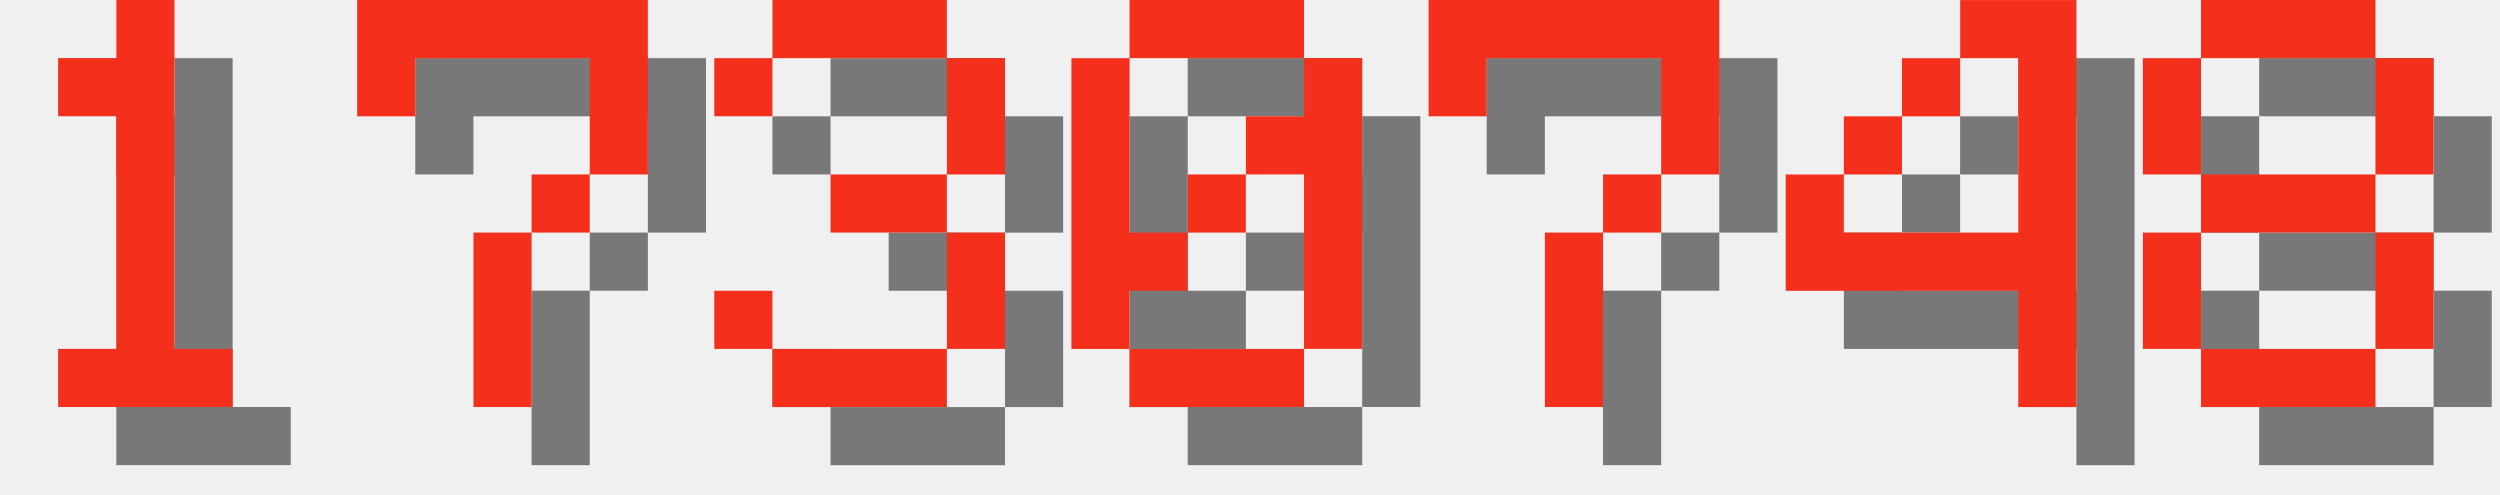
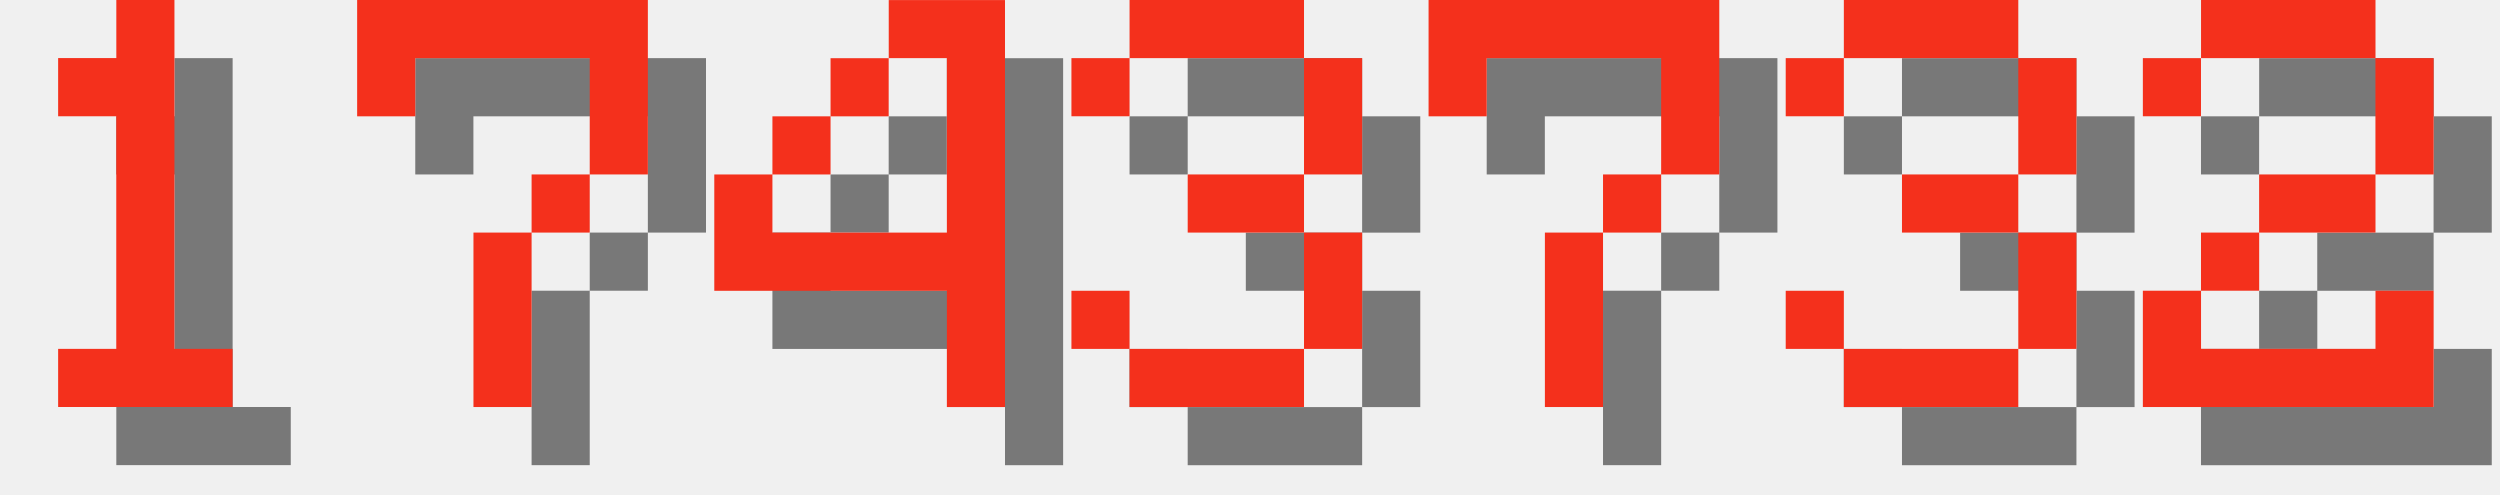
<svg xmlns="http://www.w3.org/2000/svg" version="1.1" width="182.0" height="36">
  <style>
        .text-foreground {
            fill: #F4301C;
        }
        .text-shadow {
            fill: #000000;
            fill-opacity: 0.5;
        }
    </style>
  <g class="digit" id="digit_1" transform="translate(0.0, 0), scale(4)">
    <path id="digit_1_shadow" class="text-shadow" d="m2.117 2.117v1.058h1.058v4.233h-1.058v1.058h3.175v-1.058h-1.058v-6.35h-1.058v1.058h-1.058z" fill-opacity=".5" style="paint-order:stroke fill markers" />
    <path id="digit_1_fg" class="text-foreground" d="m1.058 1.058v1.058h1.058v4.233h-1.058v1.058h3.175v-1.058h-1.058v-6.35h-1.058v1.058h-1.058z" fill="#fff" style="paint-order:stroke fill markers" />
  </g>
  <g class="digit" id="digit_7" transform="translate(26.0, 0), scale(4)">
    <path id="digit_7_shadow" class="text-shadow" d="m1.058 1.058 2e-6 2.117h1.058v-1.058h3.175v1.058l2e-7 1.058h-1.058v1.058h-1.058l4e-7 3.175 1.058 1e-7v-3.175h1.058v-1.058h1.058l5e-7 -1.058v-2.117z" fill-opacity=".5" style="paint-order:stroke fill markers" />
    <path id="digit_7_fg" class="text-foreground" d="m0 0 2e-6 2.117h1.058v-1.058h3.175v1.058l2e-7 1.058h-1.058v1.058h-1.058l4e-7 3.175 1.058 1e-7v-3.175h1.058v-1.058h1.058l5e-7 -1.058v-2.117z" fill="#fff" style="paint-order:stroke fill markers" />
  </g>
-   <g class="digit" id="digit_3" transform="translate(52.0, 0), scale(4)">
+   <g class="digit" id="digit_4" transform="translate(52.0, 0), scale(4)">
+     <path id="digit_4_shadow" class="text-shadow" d="m4.233 1.058v1.058h1.058v3.175h-3.175v-1.058h-1.058v2.117h4.233v2.117h1.058v-7.408h-2.117zm-2.117 3.175h1.058v-1.058h-1.058v1.058zm1.058-1.058h1.058v-1.058h-1.058v1.058z" fill-opacity=".5" style="paint-order:stroke fill markers" />
+     <path id="digit_4_fg" class="text-foreground" d="m3.175 0v1.058h1.058v3.175h-3.175v-1.058h-1.058v2.117h4.233v2.117h1.058v-7.408h-2.117zm-2.117 3.175h1.058v-1.058h-1.058v1.058zm1.058-1.058h1.058v-1.058h-1.058v1.058z" fill="#fff" style="paint-order:stroke fill markers" />
+   </g>
+   <g class="digit" id="digit_3" transform="translate(78.0, 0), scale(4)">
    <path id="digit_3_shadow" class="text-shadow" d="m1.058 2.117v1.058h1.058v-1.058h3.175v2.117h-2.117v1.058h2.117v2.117h-3.175v-1.058h-1.058v1.058h1.058v1.058h3.175v-1.058h1.058v-2.117h-1.058v-1.058h1.058v-2.117h-1.058v-1.058h-3.175v1.058h-1.058z" fill-opacity=".5" style="paint-order:stroke fill markers" />
    <path id="digit_3_fg" class="text-foreground" d="m0 1.058v1.058h1.058v-1.058h3.175v2.117h-2.117v1.058h2.117v2.117h-3.175v-1.058h-1.058v1.058h1.058v1.058h3.175v-1.058h1.058v-2.117h-1.058v-1.058h1.058v-2.117h-1.058v-1.058h-3.175v1.058h-1.058z" fill="#fff" style="paint-order:stroke fill markers" />
-   </g>
-   <g class="digit" id="digit_0" transform="translate(78.0, 0), scale(4)">
-     <path id="digit_0_shadow" class="text-shadow" d="m2.117 1.058v1.058h3.175v-1.058h-3.175zm3.175 1.058v1.058h-1.058v1.058h1.058v3.175h1.058v-5.292h-1.058zm0 5.292h-3.175v1.058h3.175v-1.058zm-3.175 0v-1.058h1.058v-1.058h-1.058v-3.175h-1.058v5.292h1.058zm1.058-2.117h1.058v-1.058h-1.058v1.058z" fill-opacity=".5" style="paint-order:stroke fill markers" />
-     <path id="digit_0_fg" class="text-foreground" d="m1.058 0v1.058h3.175v-1.058h-3.175zm3.175 1.058v1.058h-1.058v1.058h1.058v3.175h1.058v-5.292h-1.058zm0 5.292h-3.175v1.058h3.175v-1.058zm-3.175 0v-1.058h1.058v-1.058h-1.058v-3.175h-1.058v5.292h1.058zm1.058-2.117h1.058v-1.058h-1.058v1.058z" fill="#fff" style="paint-order:stroke fill markers" />
  </g>
  <g class="digit" id="digit_7" transform="translate(104.0, 0), scale(4)">
    <path id="digit_7_shadow" class="text-shadow" d="m1.058 1.058 2e-6 2.117h1.058v-1.058h3.175v1.058l2e-7 1.058h-1.058v1.058h-1.058l4e-7 3.175 1.058 1e-7v-3.175h1.058v-1.058h1.058l5e-7 -1.058v-2.117z" fill-opacity=".5" style="paint-order:stroke fill markers" />
    <path id="digit_7_fg" class="text-foreground" d="m0 0 2e-6 2.117h1.058v-1.058h3.175v1.058l2e-7 1.058h-1.058v1.058h-1.058l4e-7 3.175 1.058 1e-7v-3.175h1.058v-1.058h1.058l5e-7 -1.058v-2.117z" fill="#fff" style="paint-order:stroke fill markers" />
  </g>
-   <g class="digit" id="digit_4" transform="translate(130.0, 0), scale(4)">
-     <path id="digit_4_shadow" class="text-shadow" d="m4.233 1.058v1.058h1.058v3.175h-3.175v-1.058h-1.058v2.117h4.233v2.117h1.058v-7.408h-2.117zm-2.117 3.175h1.058v-1.058h-1.058v1.058zm1.058-1.058h1.058v-1.058h-1.058v1.058z" fill-opacity=".5" style="paint-order:stroke fill markers" />
-     <path id="digit_4_fg" class="text-foreground" d="m3.175 0v1.058h1.058v3.175h-3.175v-1.058h-1.058v2.117h4.233v2.117h1.058v-7.408h-2.117zm-2.117 3.175h1.058v-1.058h-1.058v1.058zm1.058-1.058h1.058v-1.058h-1.058v1.058z" fill="#fff" style="paint-order:stroke fill markers" />
+   <g class="digit" id="digit_3" transform="translate(130.0, 0), scale(4)">
+     <path id="digit_3_shadow" class="text-shadow" d="m1.058 2.117v1.058h1.058v-1.058h3.175v2.117h-2.117v1.058h2.117v2.117h-3.175v-1.058h-1.058v1.058h1.058v1.058h3.175v-1.058h1.058v-2.117h-1.058v-1.058h1.058v-2.117h-1.058v-1.058h-3.175v1.058h-1.058z" fill-opacity=".5" style="paint-order:stroke fill markers" />
+     <path id="digit_3_fg" class="text-foreground" d="m0 1.058v1.058h1.058v-1.058h3.175v2.117h-2.117v1.058h2.117v2.117h-3.175v-1.058h-1.058v1.058h1.058v1.058h3.175v-1.058h1.058v-2.117h-1.058v-1.058h1.058v-2.117h-1.058v-1.058h-3.175v1.058h-1.058z" fill="#fff" style="paint-order:stroke fill markers" />
  </g>
-   <g class="digit" id="digit_8" transform="translate(156.0, 0), scale(4)">
-     <path id="digit_8_shadow" class="text-shadow" d="m2.117 1.058v1.058h3.175v-1.058h-3.175zm3.175 1.058v2.117h1.058v-2.117h-1.058zm0 2.117h-3.175v1.058h3.175v-1.058zm0 1.058v2.117h1.058v-2.117h-1.058zm0 2.117h-3.175v1.058h3.175v-1.058zm-3.175 0v-2.117h-1.058v2.117h1.058zm0-3.175v-2.117h-1.058v2.117h1.058z" fill-opacity=".5" style="paint-order:stroke fill markers" />
-     <path id="digit_8_fg" class="text-foreground" d="m1.058 0v1.058h3.175v-1.058h-3.175zm3.175 1.058v2.117h1.058v-2.117h-1.058zm0 2.117h-3.175v1.058h3.175v-1.058zm0 1.058v2.117h1.058v-2.117h-1.058zm0 2.117h-3.175v1.058h3.175v-1.058zm-3.175 0v-2.117h-1.058v2.117h1.058zm0-3.175v-2.117h-1.058v2.117h1.058z" fill="#fff" style="paint-order:stroke fill markers" />
+   <g class="digit" id="digit_2" transform="translate(156.0, 0), scale(4)">
+     <path id="digit_2_shadow" class="text-shadow" d="m1.058 2.117v1.058h1.058v-1.058h3.175v2.117h-2.117v1.058h-1.058v1.058h-1.058v2.117h5.292v-2.117h-1.058v1.058h-3.175v-1.058h1.058v-1.058h2.117v-1.058h1.058v-2.117h-1.058v-1.058h-3.175v1.058h-1.058z" fill-opacity=".5" style="paint-order:stroke fill markers" />
+     <path id="digit_2_fg" class="text-foreground" d="m0 1.058v1.058h1.058v-1.058h3.175v2.117h-2.117v1.058h-1.058v1.058h-1.058v2.117h5.292v-2.117h-1.058v1.058h-3.175v-1.058h1.058v-1.058h2.117v-1.058h1.058v-2.117h-1.058v-1.058h-3.175v1.058h-1.058z" fill="#fff" style="paint-order:stroke fill markers" />
  </g>
</svg>
